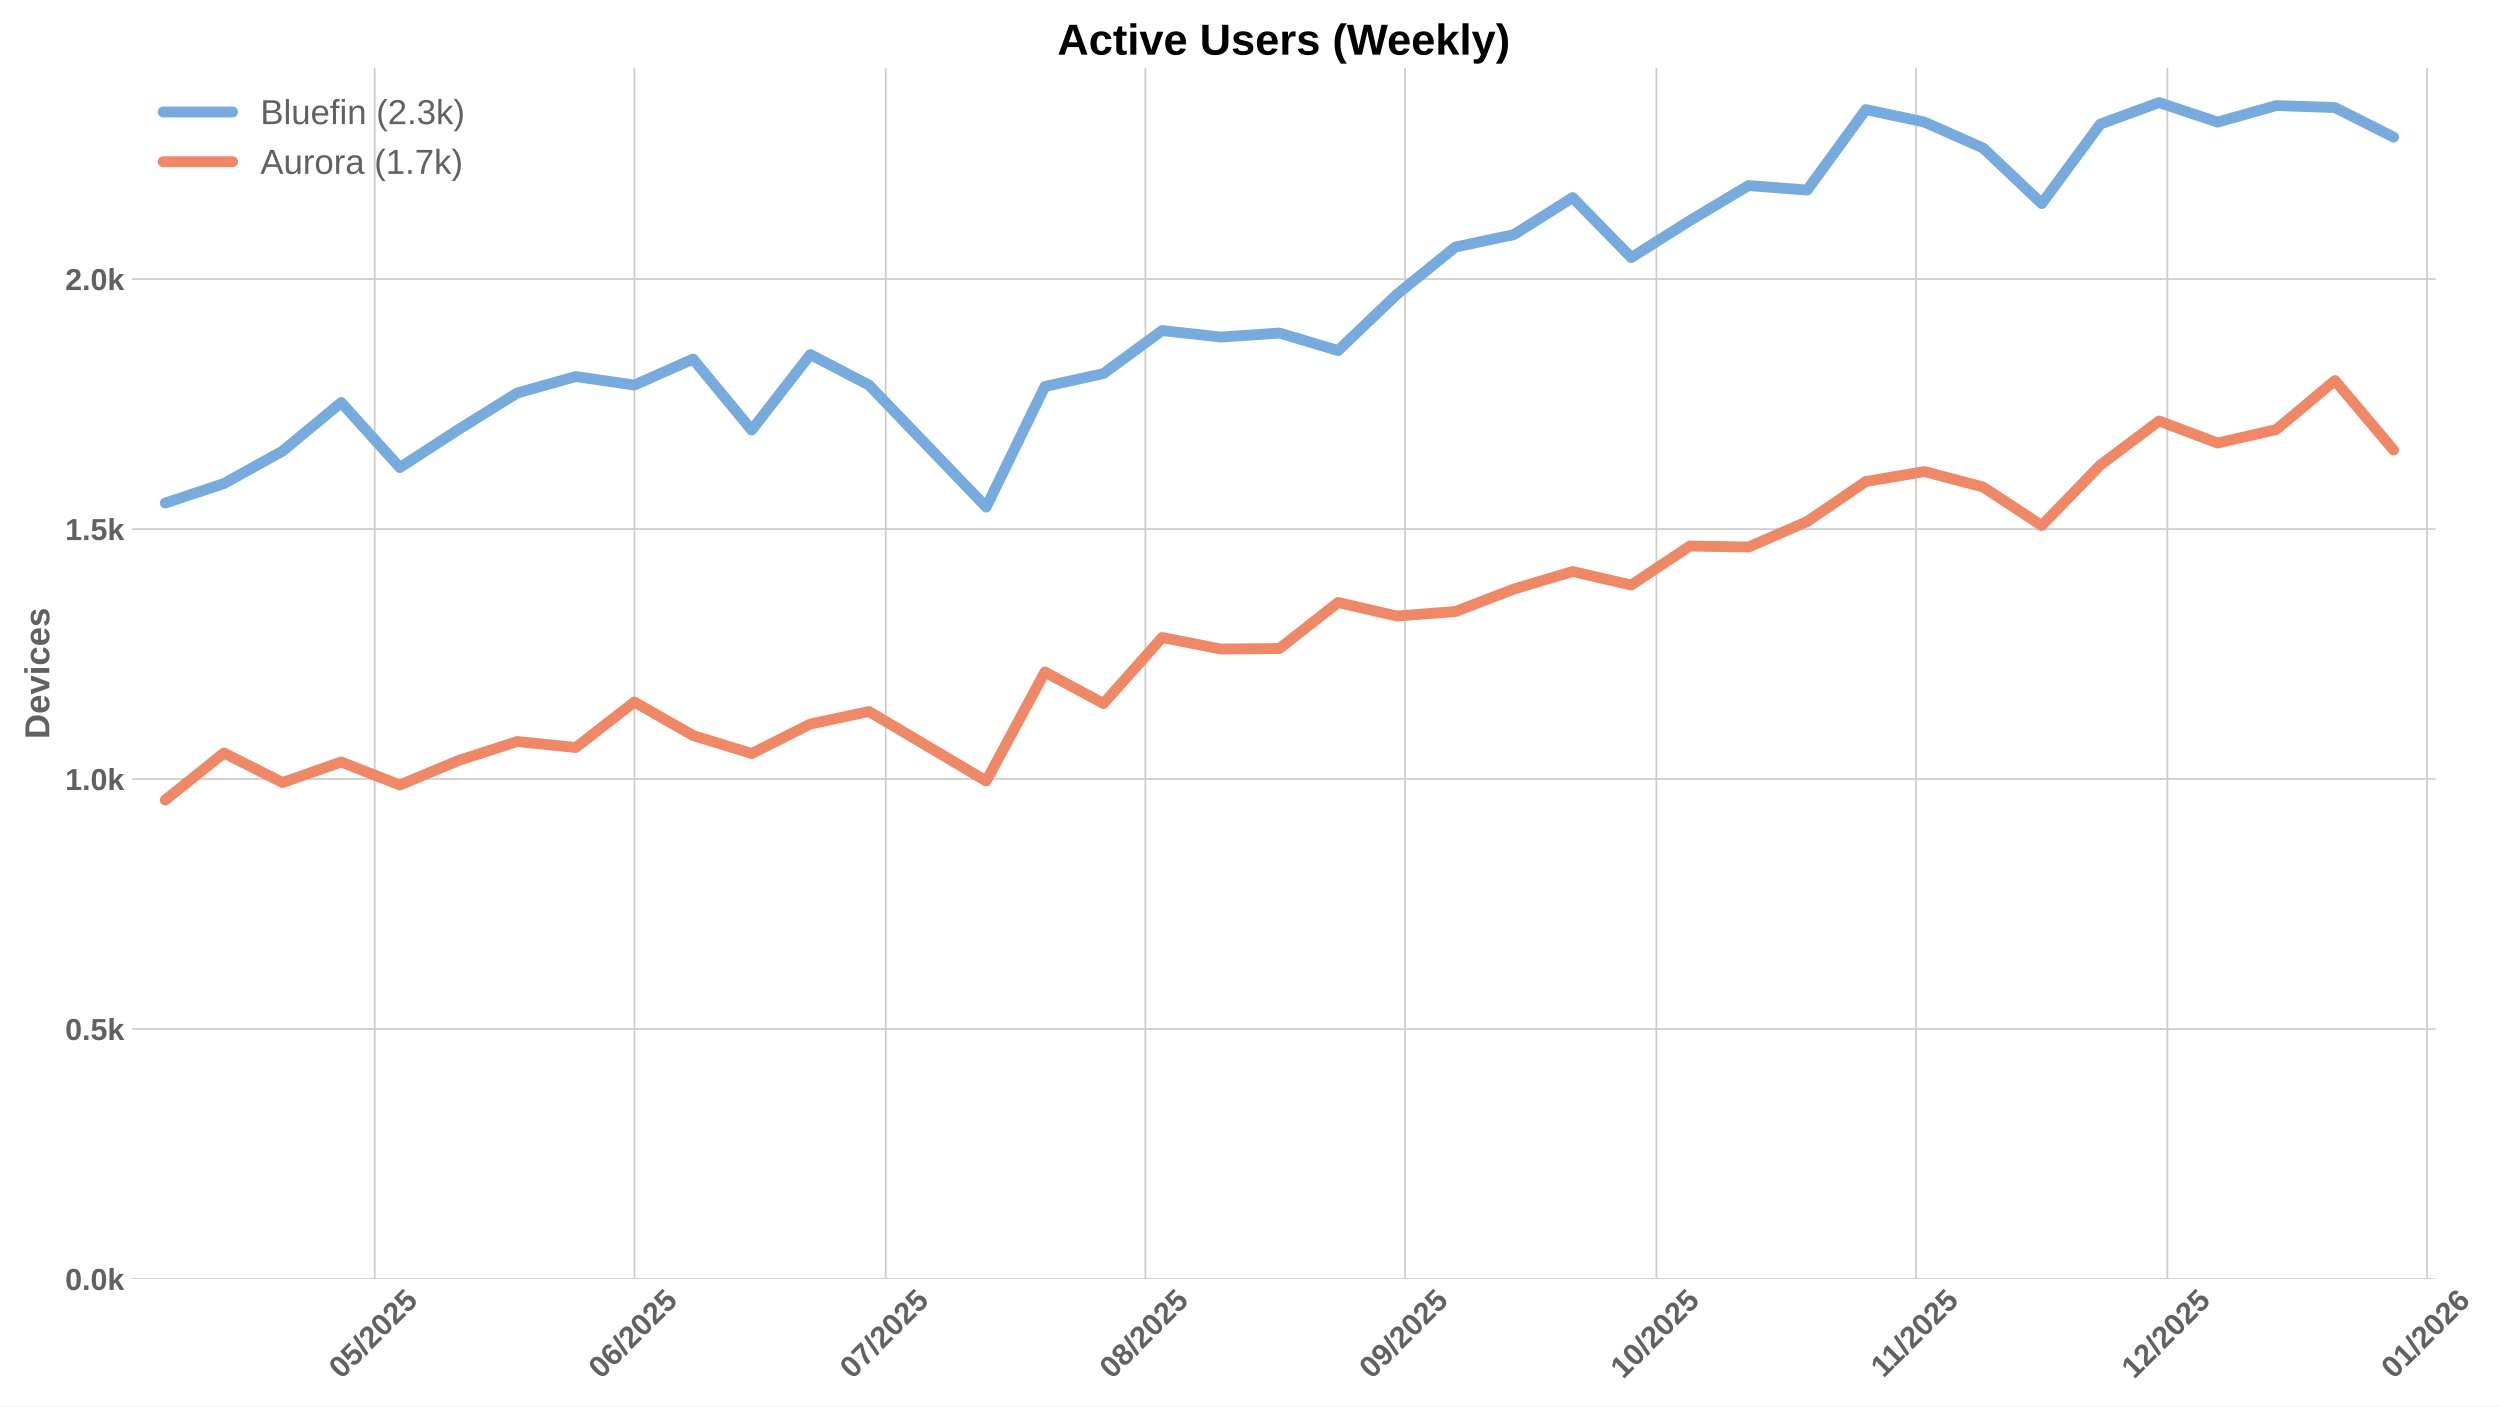
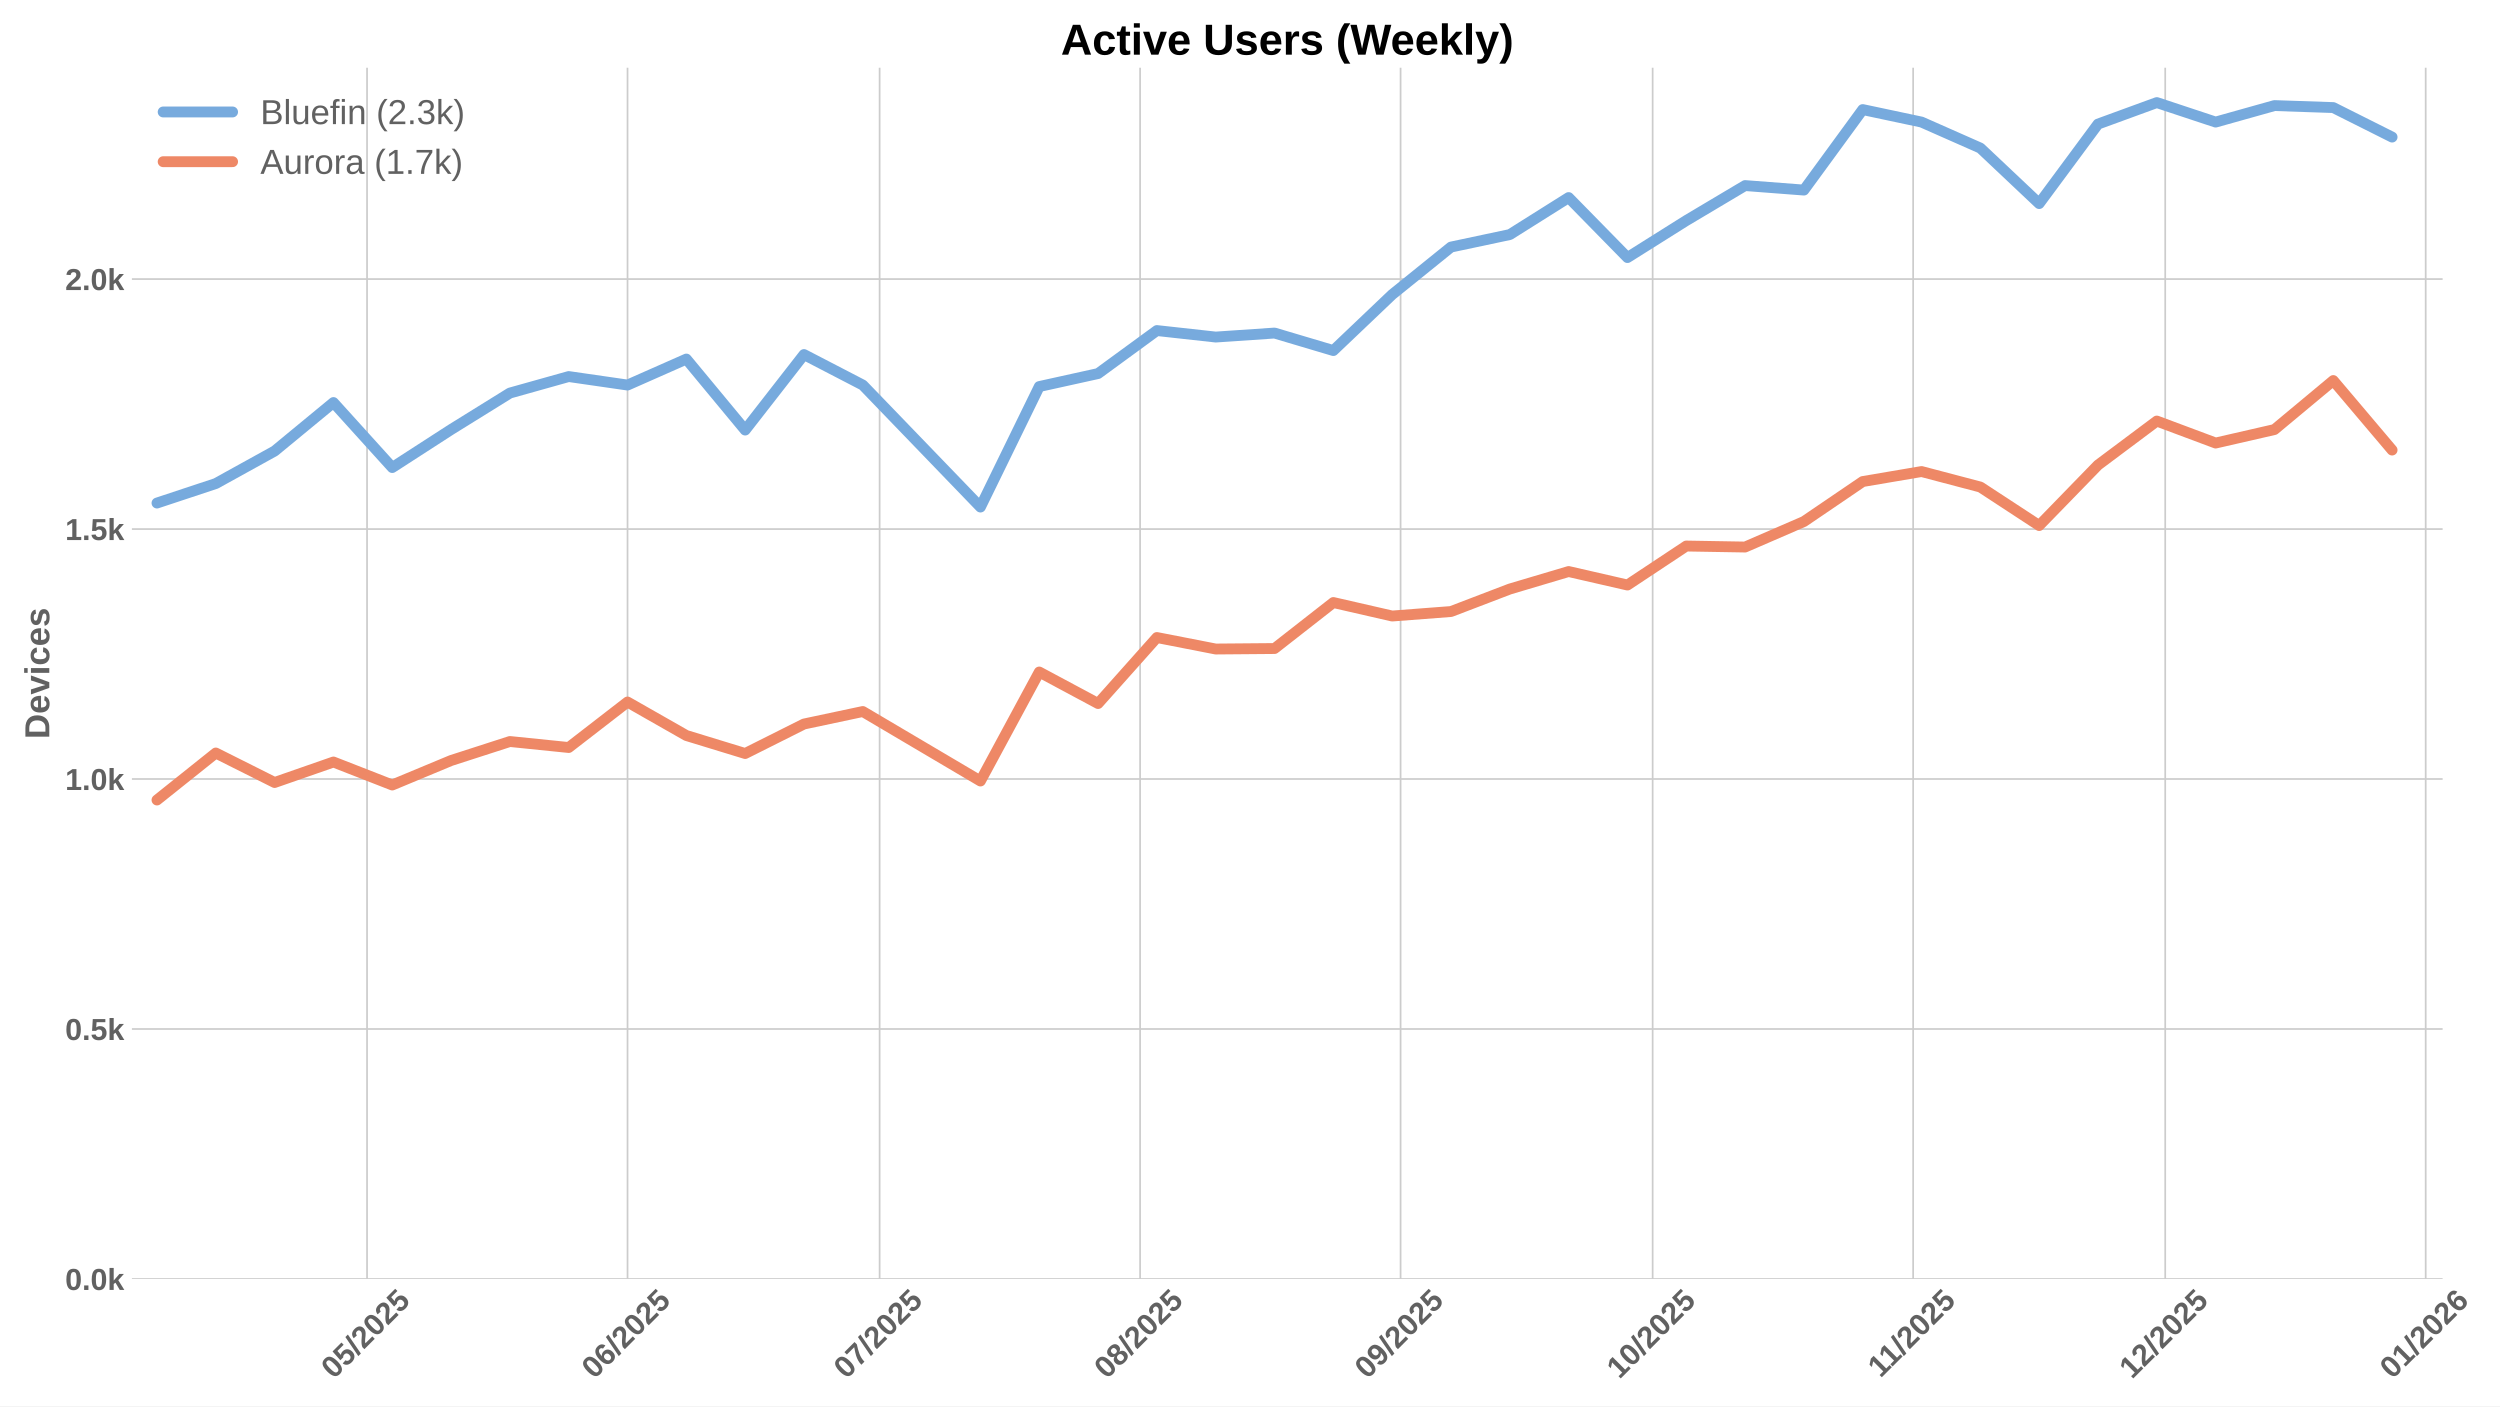
<svg xmlns="http://www.w3.org/2000/svg" xmlns:xlink="http://www.w3.org/1999/xlink" width="1152pt" height="648pt" viewBox="0 0 1152 648" version="1.1">
  <defs>
    <style type="text/css">*{stroke-linejoin: round; stroke-linecap: butt}</style>
  </defs>
  <g id="figure_1">
    <g id="patch_1">
      <path d="M 0 648  L 1152 648  L 1152 0  L 0 0  z " style="fill: #ffffff" />
    </g>
    <g id="axes_1">
      <g id="patch_2">
-         <path d="M 60.78 589.343  L 1122.318 589.343  L 1122.318 31.2  L 60.78 31.2  z " style="fill: #ffffff" />
+         <path d="M 60.78 589.343  L 1125.563 589.343  L 1125.563 31.2  L 60.78 31.2  z " style="fill: #ffffff" />
      </g>
      <g id="matplotlib.axis_1">
        <g id="xtick_1">
          <g id="line2d_1">
-             <path d="M 172.664 589.343  L 172.664 31.2  " clip-path="url(#p6d15a126b6)" style="fill: none; stroke: #cccccc; stroke-width: 0.8; stroke-linecap: round" />
+             <path d="M 169.137 589.343  L 169.137 31.2  " clip-path="url(#p27ff641fbd)" style="fill: none; stroke: #cccccc; stroke-width: 0.8; stroke-linecap: round" />
          </g>
          <g id="line2d_2" />
          <g id="text_1">
-             <g style="fill: #616161" transform="translate(157.3341 635.7977) rotate(-45) scale(0.14 -0.14)">
+             <g style="fill: #616161" transform="translate(153.8069 635.7977) rotate(-45) scale(0.14 -0.14)">
              <defs>
                <path id="LiberationSans-Bold-30" d="M 3297 2203  Q 3297 1088 2914 512  Q 2531 -63 1766 -63  Q 253 -63 253 2203  Q 253 2994 418 3494  Q 584 3994 915 4231  Q 1247 4469 1791 4469  Q 2572 4469 2934 3903  Q 3297 3338 3297 2203  z M 2416 2203  Q 2416 2813 2356 3150  Q 2297 3488 2165 3634  Q 2034 3781 1784 3781  Q 1519 3781 1383 3632  Q 1247 3484 1189 3148  Q 1131 2813 1131 2203  Q 1131 1600 1192 1261  Q 1253 922 1386 775  Q 1519 628 1772 628  Q 2022 628 2158 783  Q 2294 938 2355 1278  Q 2416 1619 2416 2203  z " transform="scale(0.015625)" />
                <path id="LiberationSans-Bold-35" d="M 3381 1466  Q 3381 766 2945 351  Q 2509 -63 1750 -63  Q 1088 -63 689 235  Q 291 534 197 1100  L 1075 1172  Q 1144 891 1319 762  Q 1494 634 1759 634  Q 2088 634 2283 843  Q 2478 1053 2478 1447  Q 2478 1794 2293 2001  Q 2109 2209 1778 2209  Q 1413 2209 1181 1925  L 325 1925  L 478 4403  L 3125 4403  L 3125 3750  L 1275 3750  L 1203 2638  Q 1522 2919 2000 2919  Q 2628 2919 3004 2528  Q 3381 2138 3381 1466  z " transform="scale(0.015625)" />
                <path id="LiberationSans-Bold-2f" d="M 63 -128  L 972 4638  L 1716 4638  L 822 -128  L 63 -128  z " transform="scale(0.015625)" />
                <path id="LiberationSans-Bold-32" d="M 222 0  L 222 609  Q 394 988 711 1347  Q 1028 1706 1509 2097  Q 1972 2472 2158 2715  Q 2344 2959 2344 3194  Q 2344 3769 1766 3769  Q 1484 3769 1336 3617  Q 1188 3466 1144 3163  L 259 3213  Q 334 3825 717 4147  Q 1100 4469 1759 4469  Q 2472 4469 2853 4144  Q 3234 3819 3234 3231  Q 3234 2922 3112 2672  Q 2991 2422 2800 2211  Q 2609 2000 2376 1815  Q 2144 1631 1925 1456  Q 1706 1281 1526 1103  Q 1347 925 1259 722  L 3303 722  L 3303 0  L 222 0  z " transform="scale(0.015625)" />
              </defs>
              <use xlink:href="#LiberationSans-Bold-30" />
              <use xlink:href="#LiberationSans-Bold-35" transform="translate(55.61523 0)" />
              <use xlink:href="#LiberationSans-Bold-2f" transform="translate(111.2305 0)" />
              <use xlink:href="#LiberationSans-Bold-32" transform="translate(139.0137 0)" />
              <use xlink:href="#LiberationSans-Bold-30" transform="translate(194.6289 0)" />
              <use xlink:href="#LiberationSans-Bold-32" transform="translate(250.2441 0)" />
              <use xlink:href="#LiberationSans-Bold-35" transform="translate(305.8594 0)" />
            </g>
          </g>
        </g>
        <g id="xtick_2">
          <g id="line2d_3">
-             <path d="M 292.329 589.343  L 292.329 31.2  " clip-path="url(#p6d15a126b6)" style="fill: none; stroke: #cccccc; stroke-width: 0.8; stroke-linecap: round" />
+             <path d="M 289.167 589.343  L 289.167 31.2  " clip-path="url(#p27ff641fbd)" style="fill: none; stroke: #cccccc; stroke-width: 0.8; stroke-linecap: round" />
          </g>
          <g id="line2d_4" />
          <g id="text_2">
-             <g style="fill: #616161" transform="translate(276.9984 635.7977) rotate(-45) scale(0.14 -0.14)">
+             <g style="fill: #616161" transform="translate(273.8369 635.7977) rotate(-45) scale(0.14 -0.14)">
              <defs>
                <path id="LiberationSans-Bold-36" d="M 3328 1441  Q 3328 738 2934 337  Q 2541 -63 1847 -63  Q 1069 -63 651 482  Q 234 1028 234 2100  Q 234 3278 657 3873  Q 1081 4469 1869 4469  Q 2428 4469 2751 4222  Q 3075 3975 3209 3456  L 2381 3341  Q 2263 3775 1850 3775  Q 1497 3775 1295 3422  Q 1094 3069 1094 2350  Q 1234 2584 1484 2709  Q 1734 2834 2050 2834  Q 2641 2834 2984 2459  Q 3328 2084 3328 1441  z M 2447 1416  Q 2447 1791 2273 1989  Q 2100 2188 1797 2188  Q 1506 2188 1331 2002  Q 1156 1816 1156 1509  Q 1156 1125 1339 873  Q 1522 622 1819 622  Q 2116 622 2281 833  Q 2447 1044 2447 1416  z " transform="scale(0.015625)" />
              </defs>
              <use xlink:href="#LiberationSans-Bold-30" />
              <use xlink:href="#LiberationSans-Bold-36" transform="translate(55.61523 0)" />
              <use xlink:href="#LiberationSans-Bold-2f" transform="translate(111.2305 0)" />
              <use xlink:href="#LiberationSans-Bold-32" transform="translate(139.0137 0)" />
              <use xlink:href="#LiberationSans-Bold-30" transform="translate(194.6289 0)" />
              <use xlink:href="#LiberationSans-Bold-32" transform="translate(250.2441 0)" />
              <use xlink:href="#LiberationSans-Bold-35" transform="translate(305.8594 0)" />
            </g>
          </g>
        </g>
        <g id="xtick_3">
          <g id="line2d_5">
-             <path d="M 408.133 589.343  L 408.133 31.2  " clip-path="url(#p6d15a126b6)" style="fill: none; stroke: #cccccc; stroke-width: 0.8; stroke-linecap: round" />
+             <path d="M 405.325 589.343  L 405.325 31.2  " clip-path="url(#p27ff641fbd)" style="fill: none; stroke: #cccccc; stroke-width: 0.8; stroke-linecap: round" />
          </g>
          <g id="line2d_6" />
          <g id="text_3">
-             <g style="fill: #616161" transform="translate(392.8026 635.7977) rotate(-45) scale(0.14 -0.14)">
+             <g style="fill: #616161" transform="translate(389.995 635.7977) rotate(-45) scale(0.14 -0.14)">
              <defs>
                <path id="LiberationSans-Bold-37" d="M 3278 3706  Q 2981 3238 2717 2797  Q 2453 2356 2256 1911  Q 2059 1466 1945 995  Q 1831 525 1831 0  L 916 0  Q 916 550 1059 1064  Q 1203 1578 1475 2111  Q 1747 2644 2463 3681  L 275 3681  L 275 4403  L 3278 4403  L 3278 3706  z " transform="scale(0.015625)" />
              </defs>
              <use xlink:href="#LiberationSans-Bold-30" />
              <use xlink:href="#LiberationSans-Bold-37" transform="translate(55.61523 0)" />
              <use xlink:href="#LiberationSans-Bold-2f" transform="translate(111.2305 0)" />
              <use xlink:href="#LiberationSans-Bold-32" transform="translate(139.0137 0)" />
              <use xlink:href="#LiberationSans-Bold-30" transform="translate(194.6289 0)" />
              <use xlink:href="#LiberationSans-Bold-32" transform="translate(250.2441 0)" />
              <use xlink:href="#LiberationSans-Bold-35" transform="translate(305.8594 0)" />
            </g>
          </g>
        </g>
        <g id="xtick_4">
          <g id="line2d_7">
-             <path d="M 527.797 589.343  L 527.797 31.2  " clip-path="url(#p6d15a126b6)" style="fill: none; stroke: #cccccc; stroke-width: 0.8; stroke-linecap: round" />
+             <path d="M 525.355 589.343  L 525.355 31.2  " clip-path="url(#p27ff641fbd)" style="fill: none; stroke: #cccccc; stroke-width: 0.8; stroke-linecap: round" />
          </g>
          <g id="line2d_8" />
          <g id="text_4">
-             <g style="fill: #616161" transform="translate(512.4669 635.7977) rotate(-45) scale(0.14 -0.14)">
+             <g style="fill: #616161" transform="translate(510.025 635.7977) rotate(-45) scale(0.14 -0.14)">
              <defs>
                <path id="LiberationSans-Bold-38" d="M 3363 1241  Q 3363 622 2953 279  Q 2544 -63 1784 -63  Q 1031 -63 617 278  Q 203 619 203 1234  Q 203 1656 447 1945  Q 691 2234 1100 2303  L 1100 2316  Q 744 2394 525 2669  Q 306 2944 306 3303  Q 306 3844 689 4156  Q 1072 4469 1772 4469  Q 2488 4469 2870 4164  Q 3253 3859 3253 3297  Q 3253 2938 3036 2666  Q 2819 2394 2453 2322  L 2453 2309  Q 2878 2241 3120 1961  Q 3363 1681 3363 1241  z M 2350 3250  Q 2350 3563 2206 3708  Q 2063 3853 1772 3853  Q 1203 3853 1203 3250  Q 1203 2619 1778 2619  Q 2066 2619 2208 2766  Q 2350 2913 2350 3250  z M 2453 1313  Q 2453 2003 1766 2003  Q 1447 2003 1276 1822  Q 1106 1641 1106 1300  Q 1106 913 1275 734  Q 1444 556 1791 556  Q 2131 556 2292 734  Q 2453 913 2453 1313  z " transform="scale(0.015625)" />
              </defs>
              <use xlink:href="#LiberationSans-Bold-30" />
              <use xlink:href="#LiberationSans-Bold-38" transform="translate(55.61523 0)" />
              <use xlink:href="#LiberationSans-Bold-2f" transform="translate(111.2305 0)" />
              <use xlink:href="#LiberationSans-Bold-32" transform="translate(139.0137 0)" />
              <use xlink:href="#LiberationSans-Bold-30" transform="translate(194.6289 0)" />
              <use xlink:href="#LiberationSans-Bold-32" transform="translate(250.2441 0)" />
              <use xlink:href="#LiberationSans-Bold-35" transform="translate(305.8594 0)" />
            </g>
          </g>
        </g>
        <g id="xtick_5">
          <g id="line2d_9">
-             <path d="M 647.462 589.343  L 647.462 31.2  " clip-path="url(#p6d15a126b6)" style="fill: none; stroke: #cccccc; stroke-width: 0.8; stroke-linecap: round" />
+             <path d="M 645.385 589.343  L 645.385 31.2  " clip-path="url(#p27ff641fbd)" style="fill: none; stroke: #cccccc; stroke-width: 0.8; stroke-linecap: round" />
          </g>
          <g id="line2d_10" />
          <g id="text_5">
-             <g style="fill: #616161" transform="translate(632.1312 635.7977) rotate(-45) scale(0.14 -0.14)">
+             <g style="fill: #616161" transform="translate(630.0551 635.7977) rotate(-45) scale(0.14 -0.14)">
              <defs>
                <path id="LiberationSans-Bold-39" d="M 3322 2272  Q 3322 1100 2894 518  Q 2466 -63 1678 -63  Q 1097 -63 767 185  Q 438 434 300 972  L 1125 1088  Q 1247 628 1688 628  Q 2056 628 2254 981  Q 2453 1334 2459 2028  Q 2341 1794 2070 1661  Q 1800 1528 1488 1528  Q 906 1528 564 1923  Q 222 2319 222 2994  Q 222 3688 623 4078  Q 1025 4469 1759 4469  Q 2550 4469 2936 3920  Q 3322 3372 3322 2272  z M 2394 2888  Q 2394 3297 2214 3539  Q 2034 3781 1738 3781  Q 1447 3781 1280 3570  Q 1113 3359 1113 2988  Q 1113 2622 1278 2401  Q 1444 2181 1741 2181  Q 2022 2181 2208 2373  Q 2394 2566 2394 2888  z " transform="scale(0.015625)" />
              </defs>
              <use xlink:href="#LiberationSans-Bold-30" />
              <use xlink:href="#LiberationSans-Bold-39" transform="translate(55.61523 0)" />
              <use xlink:href="#LiberationSans-Bold-2f" transform="translate(111.2305 0)" />
              <use xlink:href="#LiberationSans-Bold-32" transform="translate(139.0137 0)" />
              <use xlink:href="#LiberationSans-Bold-30" transform="translate(194.6289 0)" />
              <use xlink:href="#LiberationSans-Bold-32" transform="translate(250.2441 0)" />
              <use xlink:href="#LiberationSans-Bold-35" transform="translate(305.8594 0)" />
            </g>
          </g>
        </g>
        <g id="xtick_6">
          <g id="line2d_11">
-             <path d="M 763.266 589.343  L 763.266 31.2  " clip-path="url(#p6d15a126b6)" style="fill: none; stroke: #cccccc; stroke-width: 0.8; stroke-linecap: round" />
+             <path d="M 761.543 589.343  L 761.543 31.2  " clip-path="url(#p27ff641fbd)" style="fill: none; stroke: #cccccc; stroke-width: 0.8; stroke-linecap: round" />
          </g>
          <g id="line2d_12" />
          <g id="text_6">
-             <g style="fill: #616161" transform="translate(747.9354 635.7977) rotate(-45) scale(0.14 -0.14)">
+             <g style="fill: #616161" transform="translate(746.2131 635.7977) rotate(-45) scale(0.14 -0.14)">
              <defs>
                <path id="LiberationSans-Bold-31" d="M 403 0  L 403 653  L 1494 653  L 1494 3656  L 438 2997  L 438 3688  L 1541 4403  L 2372 4403  L 2372 653  L 3381 653  L 3381 0  L 403 0  z " transform="scale(0.015625)" />
              </defs>
              <use xlink:href="#LiberationSans-Bold-31" />
              <use xlink:href="#LiberationSans-Bold-30" transform="translate(55.61523 0)" />
              <use xlink:href="#LiberationSans-Bold-2f" transform="translate(111.2305 0)" />
              <use xlink:href="#LiberationSans-Bold-32" transform="translate(139.0137 0)" />
              <use xlink:href="#LiberationSans-Bold-30" transform="translate(194.6289 0)" />
              <use xlink:href="#LiberationSans-Bold-32" transform="translate(250.2441 0)" />
              <use xlink:href="#LiberationSans-Bold-35" transform="translate(305.8594 0)" />
            </g>
          </g>
        </g>
        <g id="xtick_7">
          <g id="line2d_13">
-             <path d="M 882.93 589.343  L 882.93 31.2  " clip-path="url(#p6d15a126b6)" style="fill: none; stroke: #cccccc; stroke-width: 0.8; stroke-linecap: round" />
+             <path d="M 881.573 589.343  L 881.573 31.2  " clip-path="url(#p27ff641fbd)" style="fill: none; stroke: #cccccc; stroke-width: 0.8; stroke-linecap: round" />
          </g>
          <g id="line2d_14" />
          <g id="text_7">
-             <g style="fill: #616161" transform="translate(867.8719 635.2532) rotate(-45) scale(0.14 -0.14)">
+             <g style="fill: #616161" transform="translate(866.5154 635.2532) rotate(-45) scale(0.14 -0.14)">
              <use xlink:href="#LiberationSans-Bold-31" />
              <use xlink:href="#LiberationSans-Bold-31" transform="translate(50.11523 0)" />
              <use xlink:href="#LiberationSans-Bold-2f" transform="translate(105.7305 0)" />
              <use xlink:href="#LiberationSans-Bold-32" transform="translate(133.5137 0)" />
              <use xlink:href="#LiberationSans-Bold-30" transform="translate(189.1289 0)" />
              <use xlink:href="#LiberationSans-Bold-32" transform="translate(244.7441 0)" />
              <use xlink:href="#LiberationSans-Bold-35" transform="translate(300.3594 0)" />
            </g>
          </g>
        </g>
        <g id="xtick_8">
          <g id="line2d_15">
-             <path d="M 998.734 589.343  L 998.734 31.2  " clip-path="url(#p6d15a126b6)" style="fill: none; stroke: #cccccc; stroke-width: 0.8; stroke-linecap: round" />
+             <path d="M 997.732 589.343  L 997.732 31.2  " clip-path="url(#p27ff641fbd)" style="fill: none; stroke: #cccccc; stroke-width: 0.8; stroke-linecap: round" />
          </g>
          <g id="line2d_16" />
          <g id="text_8">
-             <g style="fill: #616161" transform="translate(983.4039 635.7977) rotate(-45) scale(0.14 -0.14)">
+             <g style="fill: #616161" transform="translate(982.4013 635.7977) rotate(-45) scale(0.14 -0.14)">
              <use xlink:href="#LiberationSans-Bold-31" />
              <use xlink:href="#LiberationSans-Bold-32" transform="translate(55.61523 0)" />
              <use xlink:href="#LiberationSans-Bold-2f" transform="translate(111.2305 0)" />
              <use xlink:href="#LiberationSans-Bold-32" transform="translate(139.0137 0)" />
              <use xlink:href="#LiberationSans-Bold-30" transform="translate(194.6289 0)" />
              <use xlink:href="#LiberationSans-Bold-32" transform="translate(250.2441 0)" />
              <use xlink:href="#LiberationSans-Bold-35" transform="translate(305.8594 0)" />
            </g>
          </g>
        </g>
        <g id="xtick_9">
          <g id="line2d_17">
-             <path d="M 1118.399 589.343  L 1118.399 31.2  " clip-path="url(#p6d15a126b6)" style="fill: none; stroke: #cccccc; stroke-width: 0.8; stroke-linecap: round" />
+             <path d="M 1117.762 589.343  L 1117.762 31.2  " clip-path="url(#p27ff641fbd)" style="fill: none; stroke: #cccccc; stroke-width: 0.8; stroke-linecap: round" />
          </g>
          <g id="line2d_18" />
          <g id="text_9">
-             <g style="fill: #616161" transform="translate(1103.068 635.7977) rotate(-45) scale(0.14 -0.14)">
+             <g style="fill: #616161" transform="translate(1102.431 635.7977) rotate(-45) scale(0.14 -0.14)">
              <use xlink:href="#LiberationSans-Bold-30" />
              <use xlink:href="#LiberationSans-Bold-31" transform="translate(55.61523 0)" />
              <use xlink:href="#LiberationSans-Bold-2f" transform="translate(111.2305 0)" />
              <use xlink:href="#LiberationSans-Bold-32" transform="translate(139.0137 0)" />
              <use xlink:href="#LiberationSans-Bold-30" transform="translate(194.6289 0)" />
              <use xlink:href="#LiberationSans-Bold-32" transform="translate(250.2441 0)" />
              <use xlink:href="#LiberationSans-Bold-36" transform="translate(305.8594 0)" />
            </g>
          </g>
        </g>
      </g>
      <g id="matplotlib.axis_2">
        <g id="ytick_1">
          <g id="line2d_19">
-             <path d="M 60.78 589.343  L 1122.318 589.343  " clip-path="url(#p6d15a126b6)" style="fill: none; stroke: #cccccc; stroke-width: 0.8; stroke-linecap: round" />
+             <path d="M 60.78 589.343  L 1125.563 589.343  " clip-path="url(#p27ff641fbd)" style="fill: none; stroke: #cccccc; stroke-width: 0.8; stroke-linecap: round" />
          </g>
          <g id="line2d_20" />
          <g id="text_10">
            <g style="fill: #616161" transform="translate(30.03469 594.416) scale(0.14 -0.14)">
              <defs>
                <path id="LiberationSans-Bold-2e" d="M 434 0  L 434 953  L 1338 953  L 1338 0  L 434 0  z " transform="scale(0.015625)" />
                <path id="LiberationSans-Bold-6b" d="M 2606 0  L 1703 1531  L 1325 1269  L 1325 0  L 447 0  L 447 4638  L 1325 4638  L 1325 1981  L 2531 3381  L 3475 3381  L 2288 2063  L 3566 0  L 2606 0  z " transform="scale(0.015625)" />
              </defs>
              <use xlink:href="#LiberationSans-Bold-30" />
              <use xlink:href="#LiberationSans-Bold-2e" transform="translate(55.61523 0)" />
              <use xlink:href="#LiberationSans-Bold-30" transform="translate(83.39844 0)" />
              <use xlink:href="#LiberationSans-Bold-6b" transform="translate(139.0137 0)" />
            </g>
          </g>
        </g>
        <g id="ytick_2">
          <g id="line2d_21">
-             <path d="M 60.78 474.155  L 1122.318 474.155  " clip-path="url(#p6d15a126b6)" style="fill: none; stroke: #cccccc; stroke-width: 0.8; stroke-linecap: round" />
+             <path d="M 60.78 474.155  L 1125.563 474.155  " clip-path="url(#p27ff641fbd)" style="fill: none; stroke: #cccccc; stroke-width: 0.8; stroke-linecap: round" />
          </g>
          <g id="line2d_22" />
          <g id="text_11">
            <g style="fill: #616161" transform="translate(30.03469 479.2281) scale(0.14 -0.14)">
              <use xlink:href="#LiberationSans-Bold-30" />
              <use xlink:href="#LiberationSans-Bold-2e" transform="translate(55.61523 0)" />
              <use xlink:href="#LiberationSans-Bold-35" transform="translate(83.39844 0)" />
              <use xlink:href="#LiberationSans-Bold-6b" transform="translate(139.0137 0)" />
            </g>
          </g>
        </g>
        <g id="ytick_3">
          <g id="line2d_23">
-             <path d="M 60.78 358.967  L 1122.318 358.967  " clip-path="url(#p6d15a126b6)" style="fill: none; stroke: #cccccc; stroke-width: 0.8; stroke-linecap: round" />
+             <path d="M 60.78 358.967  L 1125.563 358.967  " clip-path="url(#p27ff641fbd)" style="fill: none; stroke: #cccccc; stroke-width: 0.8; stroke-linecap: round" />
          </g>
          <g id="line2d_24" />
          <g id="text_12">
            <g style="fill: #616161" transform="translate(30.03469 364.0401) scale(0.14 -0.14)">
              <use xlink:href="#LiberationSans-Bold-31" />
              <use xlink:href="#LiberationSans-Bold-2e" transform="translate(55.61523 0)" />
              <use xlink:href="#LiberationSans-Bold-30" transform="translate(83.39844 0)" />
              <use xlink:href="#LiberationSans-Bold-6b" transform="translate(139.0137 0)" />
            </g>
          </g>
        </g>
        <g id="ytick_4">
          <g id="line2d_25">
-             <path d="M 60.78 243.779  L 1122.318 243.779  " clip-path="url(#p6d15a126b6)" style="fill: none; stroke: #cccccc; stroke-width: 0.8; stroke-linecap: round" />
+             <path d="M 60.78 243.779  L 1125.563 243.779  " clip-path="url(#p27ff641fbd)" style="fill: none; stroke: #cccccc; stroke-width: 0.8; stroke-linecap: round" />
          </g>
          <g id="line2d_26" />
          <g id="text_13">
            <g style="fill: #616161" transform="translate(30.03469 248.8522) scale(0.14 -0.14)">
              <use xlink:href="#LiberationSans-Bold-31" />
              <use xlink:href="#LiberationSans-Bold-2e" transform="translate(55.61523 0)" />
              <use xlink:href="#LiberationSans-Bold-35" transform="translate(83.39844 0)" />
              <use xlink:href="#LiberationSans-Bold-6b" transform="translate(139.0137 0)" />
            </g>
          </g>
        </g>
        <g id="ytick_5">
          <g id="line2d_27">
-             <path d="M 60.78 128.591  L 1122.318 128.591  " clip-path="url(#p6d15a126b6)" style="fill: none; stroke: #cccccc; stroke-width: 0.8; stroke-linecap: round" />
+             <path d="M 60.78 128.591  L 1125.563 128.591  " clip-path="url(#p27ff641fbd)" style="fill: none; stroke: #cccccc; stroke-width: 0.8; stroke-linecap: round" />
          </g>
          <g id="line2d_28" />
          <g id="text_14">
            <g style="fill: #616161" transform="translate(30.03469 133.6642) scale(0.14 -0.14)">
              <use xlink:href="#LiberationSans-Bold-32" />
              <use xlink:href="#LiberationSans-Bold-2e" transform="translate(55.61523 0)" />
              <use xlink:href="#LiberationSans-Bold-30" transform="translate(83.39844 0)" />
              <use xlink:href="#LiberationSans-Bold-6b" transform="translate(139.0137 0)" />
            </g>
          </g>
        </g>
        <g id="text_15">
          <g style="fill: #616161" transform="translate(22.71469 340.5153) rotate(-90) scale(0.16 -0.16)">
            <defs>
              <path id="LiberationSans-Bold-44" d="M 4353 2234  Q 4353 1553 4086 1045  Q 3819 538 3330 269  Q 2841 0 2209 0  L 428 0  L 428 4403  L 2022 4403  Q 3134 4403 3743 3842  Q 4353 3281 4353 2234  z M 3425 2234  Q 3425 2944 3056 3317  Q 2688 3691 2003 3691  L 1350 3691  L 1350 713  L 2131 713  Q 2725 713 3075 1122  Q 3425 1531 3425 2234  z " transform="scale(0.015625)" />
              <path id="LiberationSans-Bold-65" d="M 1831 -63  Q 1069 -63 659 389  Q 250 841 250 1706  Q 250 2544 665 2994  Q 1081 3444 1844 3444  Q 2572 3444 2956 2961  Q 3341 2478 3341 1547  L 3341 1522  L 1172 1522  Q 1172 1028 1355 776  Q 1538 525 1875 525  Q 2341 525 2463 928  L 3291 856  Q 2931 -63 1831 -63  z M 1831 2891  Q 1522 2891 1355 2675  Q 1188 2459 1178 2072  L 2491 2072  Q 2466 2481 2294 2686  Q 2122 2891 1831 2891  z " transform="scale(0.015625)" />
              <path id="LiberationSans-Bold-76" d="M 2284 0  L 1234 0  L 25 3381  L 953 3381  L 1544 1491  Q 1591 1334 1766 709  Q 1797 838 1894 1159  Q 1991 1481 2613 3381  L 3531 3381  L 2284 0  z " transform="scale(0.015625)" />
              <path id="LiberationSans-Bold-69" d="M 447 3991  L 447 4638  L 1325 4638  L 1325 3991  L 447 3991  z M 447 0  L 447 3381  L 1325 3381  L 1325 0  L 447 0  z " transform="scale(0.015625)" />
              <path id="LiberationSans-Bold-63" d="M 1856 -63  Q 1088 -63 669 395  Q 250 853 250 1672  Q 250 2509 672 2976  Q 1094 3444 1869 3444  Q 2466 3444 2856 3144  Q 3247 2844 3347 2316  L 2463 2272  Q 2425 2531 2275 2686  Q 2125 2841 1850 2841  Q 1172 2841 1172 1706  Q 1172 538 1863 538  Q 2113 538 2281 695  Q 2450 853 2491 1166  L 3372 1125  Q 3325 778 3123 506  Q 2922 234 2594 85  Q 2266 -63 1856 -63  z " transform="scale(0.015625)" />
              <path id="LiberationSans-Bold-73" d="M 3297 988  Q 3297 497 2895 217  Q 2494 -63 1784 -63  Q 1088 -63 717 157  Q 347 378 225 844  L 997 959  Q 1063 719 1223 619  Q 1384 519 1784 519  Q 2153 519 2322 612  Q 2491 706 2491 906  Q 2491 1069 2355 1164  Q 2219 1259 1894 1325  Q 1150 1472 890 1598  Q 631 1725 495 1926  Q 359 2128 359 2422  Q 359 2906 732 3176  Q 1106 3447 1791 3447  Q 2394 3447 2761 3212  Q 3128 2978 3219 2534  L 2441 2453  Q 2403 2659 2256 2761  Q 2109 2863 1791 2863  Q 1478 2863 1322 2783  Q 1166 2703 1166 2516  Q 1166 2369 1286 2283  Q 1406 2197 1691 2141  Q 2088 2059 2395 1973  Q 2703 1888 2889 1769  Q 3075 1650 3186 1464  Q 3297 1278 3297 988  z " transform="scale(0.015625)" />
            </defs>
            <use xlink:href="#LiberationSans-Bold-44" />
            <use xlink:href="#LiberationSans-Bold-65" transform="translate(72.2168 0)" />
            <use xlink:href="#LiberationSans-Bold-76" transform="translate(127.832 0)" />
            <use xlink:href="#LiberationSans-Bold-69" transform="translate(183.4473 0)" />
            <use xlink:href="#LiberationSans-Bold-63" transform="translate(211.2305 0)" />
            <use xlink:href="#LiberationSans-Bold-65" transform="translate(266.8457 0)" />
            <use xlink:href="#LiberationSans-Bold-73" transform="translate(322.4609 0)" />
          </g>
        </g>
      </g>
      <g id="line2d_29">
-         <path d="M 76.161 231.8  L 103.182 222.815  L 130.203 207.841  L 157.224 185.494  L 184.245 215.443  L 211.266 197.935  L 238.287 181.117  L 265.308 173.515  L 292.329 177.431  L 319.35 165.452  L 346.371 198.165  L 373.392 163.378  L 400.413 177.431  L 454.455 233.643  L 481.476 178.122  L 508.496 172.132  L 535.517 152.32  L 562.538 155.315  L 589.559 153.472  L 616.58 161.535  L 643.601 135.733  L 670.622 113.847  L 697.643 108.088  L 724.664 91.04  L 751.685 118.685  L 778.706 101.637  L 805.727 85.511  L 832.748 87.584  L 859.769 50.494  L 886.79 56.253  L 913.811 68.233  L 940.832 93.805  L 967.853 57.175  L 994.874 47.269  L 1021.895 56.253  L 1048.916 48.651  L 1075.937 49.572  L 1102.958 63.165  " clip-path="url(#p6d15a126b6)" style="fill: none; stroke: #77aadd; stroke-width: 5; stroke-linecap: round" />
+         <path d="M 72.339 231.8  L 99.442 222.815  L 126.546 207.841  L 153.649 185.494  L 180.753 215.443  L 207.857 197.935  L 234.96 181.117  L 262.064 173.515  L 289.167 177.431  L 316.271 165.452  L 343.374 198.165  L 370.478 163.378  L 397.581 177.431  L 451.789 233.643  L 478.892 178.122  L 505.996 172.132  L 533.099 152.32  L 560.203 155.315  L 587.306 153.472  L 614.41 161.535  L 641.513 135.733  L 668.617 113.847  L 695.721 108.088  L 722.824 91.04  L 749.928 118.685  L 777.031 101.637  L 804.135 85.511  L 831.238 87.584  L 858.342 50.494  L 885.445 56.253  L 912.549 68.233  L 939.653 93.805  L 966.756 57.175  L 993.86 47.269  L 1020.963 56.253  L 1048.067 48.651  L 1075.17 49.572  L 1102.274 63.165  " clip-path="url(#p27ff641fbd)" style="fill: none; stroke: #77aadd; stroke-width: 5; stroke-linecap: round" />
      </g>
      <g id="line2d_30">
-         <path d="M 76.161 368.643  L 103.182 346.988  L 130.203 360.58  L 157.224 351.135  L 184.245 361.732  L 211.266 350.443  L 238.287 341.689  L 265.308 344.454  L 292.329 323.489  L 319.35 338.925  L 346.371 347.218  L 373.392 333.626  L 400.413 327.867  L 454.455 359.889  L 481.476 309.667  L 508.496 324.181  L 535.517 293.771  L 562.538 299.07  L 589.559 298.839  L 616.58 277.645  L 643.601 283.865  L 670.622 281.791  L 697.643 271.424  L 724.664 263.361  L 751.685 269.581  L 778.706 251.612  L 805.727 252.073  L 832.748 240.324  L 859.769 221.894  L 886.79 217.286  L 913.811 224.428  L 940.832 242.167  L 967.853 214.291  L 994.874 194.018  L 1021.895 204.155  L 1048.916 197.935  L 1075.937 175.358  L 1102.958 207.38  " clip-path="url(#p6d15a126b6)" style="fill: none; stroke: #ee8866; stroke-width: 5; stroke-linecap: round" />
+         <path d="M 72.339 368.643  L 99.442 346.988  L 126.546 360.58  L 153.649 351.135  L 180.753 361.732  L 207.857 350.443  L 234.96 341.689  L 262.064 344.454  L 289.167 323.489  L 316.271 338.925  L 343.374 347.218  L 370.478 333.626  L 397.581 327.867  L 451.789 359.889  L 478.892 309.667  L 505.996 324.181  L 533.099 293.771  L 560.203 299.07  L 587.306 298.839  L 614.41 277.645  L 641.513 283.865  L 668.617 281.791  L 695.721 271.424  L 722.824 263.361  L 749.928 269.581  L 777.031 251.612  L 804.135 252.073  L 831.238 240.324  L 858.342 221.894  L 885.445 217.286  L 912.549 224.428  L 939.653 242.167  L 966.756 214.291  L 993.86 194.018  L 1020.963 204.155  L 1048.067 197.935  L 1075.17 175.358  L 1102.274 207.38  " clip-path="url(#p27ff641fbd)" style="fill: none; stroke: #ee8866; stroke-width: 5; stroke-linecap: round" />
      </g>
      <g id="patch_3">
        <path d="M 60.78 589.343  L 60.78 31.2  " style="fill: none" />
      </g>
      <g id="patch_4">
-         <path d="M 1122.318 589.343  L 1122.318 31.2  " style="fill: none" />
+         <path d="M 1125.563 589.343  L 1125.563 31.2  " style="fill: none" />
      </g>
      <g id="patch_5">
-         <path d="M 60.78 589.343  L 1122.318 589.343  " style="fill: none" />
+         <path d="M 60.78 589.343  L 1125.563 589.343  " style="fill: none" />
      </g>
      <g id="patch_6">
-         <path d="M 60.78 31.2  L 1122.318 31.2  " style="fill: none" />
+         <path d="M 60.78 31.2  L 1125.563 31.2  " style="fill: none" />
      </g>
      <g id="text_16">
-         <g transform="translate(487.2382 25.2) scale(0.2 -0.2)">
+         <g transform="translate(488.8603 25.2) scale(0.2 -0.2)">
          <defs>
            <path id="LiberationSans-Bold-41" d="M 3541 0  L 3150 1125  L 1472 1125  L 1081 0  L 159 0  L 1766 4403  L 2853 4403  L 4453 0  L 3541 0  z M 2309 3725  L 2291 3656  Q 2259 3544 2215 3400  Q 2172 3256 1678 1819  L 2944 1819  L 2509 3084  L 2375 3509  L 2309 3725  z " transform="scale(0.015625)" />
            <path id="LiberationSans-Bold-74" d="M 1313 -56  Q 925 -56 715 155  Q 506 366 506 794  L 506 2788  L 78 2788  L 78 3381  L 550 3381  L 825 4175  L 1375 4175  L 1375 3381  L 2016 3381  L 2016 2788  L 1375 2788  L 1375 1031  Q 1375 784 1469 667  Q 1563 550 1759 550  Q 1863 550 2053 594  L 2053 50  Q 1728 -56 1313 -56  z " transform="scale(0.015625)" />
            <path id="LiberationSans-Bold-20" transform="scale(0.015625)" />
            <path id="LiberationSans-Bold-55" d="M 2259 -63  Q 1350 -63 867 381  Q 384 825 384 1650  L 384 4403  L 1306 4403  L 1306 1722  Q 1306 1200 1554 929  Q 1803 659 2284 659  Q 2778 659 3043 942  Q 3309 1225 3309 1753  L 3309 4403  L 4231 4403  L 4231 1697  Q 4231 859 3714 398  Q 3197 -63 2259 -63  z " transform="scale(0.015625)" />
            <path id="LiberationSans-Bold-72" d="M 447 0  L 447 2588  Q 447 2866 439 3052  Q 431 3238 422 3381  L 1259 3381  Q 1269 3325 1284 3039  Q 1300 2753 1300 2659  L 1313 2659  Q 1441 3016 1541 3161  Q 1641 3306 1778 3376  Q 1916 3447 2122 3447  Q 2291 3447 2394 3400  L 2394 2666  Q 2181 2713 2019 2713  Q 1691 2713 1508 2447  Q 1325 2181 1325 1659  L 1325 0  L 447 0  z " transform="scale(0.015625)" />
            <path id="LiberationSans-Bold-28" d="M 1247 -1328  Q 756 -622 537 81  Q 319 784 319 1659  Q 319 2531 537 3232  Q 756 3934 1247 4638  L 2125 4638  Q 1631 3925 1407 3219  Q 1184 2513 1184 1656  Q 1184 803 1406 101  Q 1628 -600 2125 -1328  L 1247 -1328  z " transform="scale(0.015625)" />
            <path id="LiberationSans-Bold-57" d="M 4897 0  L 3803 0  L 3206 2547  Q 3097 2997 3022 3488  Q 2947 3078 2900 2864  Q 2853 2650 2234 0  L 1141 0  L 6 4403  L 941 4403  L 1578 1559  L 1722 872  Q 1809 1306 1892 1701  Q 1975 2097 2516 4403  L 3547 4403  L 4103 2059  Q 4169 1797 4325 872  L 4403 1234  L 4569 1953  L 5100 4403  L 6034 4403  L 4897 0  z " transform="scale(0.015625)" />
            <path id="LiberationSans-Bold-6c" d="M 447 0  L 447 4638  L 1325 4638  L 1325 0  L 447 0  z " transform="scale(0.015625)" />
            <path id="LiberationSans-Bold-79" d="M 884 -1328  Q 569 -1328 331 -1288  L 331 -663  Q 497 -688 634 -688  Q 822 -688 945 -628  Q 1069 -569 1167 -431  Q 1266 -294 1388 34  L 50 3381  L 978 3381  L 1509 1797  Q 1634 1456 1825 753  L 1903 1050  L 2106 1784  L 2606 3381  L 3525 3381  L 2188 -178  Q 1919 -828 1630 -1078  Q 1341 -1328 884 -1328  z " transform="scale(0.015625)" />
            <path id="LiberationSans-Bold-29" d="M 6 -1328  Q 506 -597 726 101  Q 947 800 947 1656  Q 947 2516 722 3223  Q 497 3931 6 4638  L 884 4638  Q 1378 3928 1595 3225  Q 1813 2522 1813 1659  Q 1813 791 1595 87  Q 1378 -616 884 -1328  L 6 -1328  z " transform="scale(0.015625)" />
          </defs>
          <use xlink:href="#LiberationSans-Bold-41" />
          <use xlink:href="#LiberationSans-Bold-63" transform="translate(72.2168 0)" />
          <use xlink:href="#LiberationSans-Bold-74" transform="translate(127.832 0)" />
          <use xlink:href="#LiberationSans-Bold-69" transform="translate(161.1328 0)" />
          <use xlink:href="#LiberationSans-Bold-76" transform="translate(188.916 0)" />
          <use xlink:href="#LiberationSans-Bold-65" transform="translate(244.5312 0)" />
          <use xlink:href="#LiberationSans-Bold-20" transform="translate(300.1465 0)" />
          <use xlink:href="#LiberationSans-Bold-55" transform="translate(327.9297 0)" />
          <use xlink:href="#LiberationSans-Bold-73" transform="translate(400.1465 0)" />
          <use xlink:href="#LiberationSans-Bold-65" transform="translate(455.7617 0)" />
          <use xlink:href="#LiberationSans-Bold-72" transform="translate(511.377 0)" />
          <use xlink:href="#LiberationSans-Bold-73" transform="translate(550.293 0)" />
          <use xlink:href="#LiberationSans-Bold-20" transform="translate(605.9082 0)" />
          <use xlink:href="#LiberationSans-Bold-28" transform="translate(633.6914 0)" />
          <use xlink:href="#LiberationSans-Bold-57" transform="translate(666.9922 0)" />
          <use xlink:href="#LiberationSans-Bold-65" transform="translate(759.627 0)" />
          <use xlink:href="#LiberationSans-Bold-65" transform="translate(815.2422 0)" />
          <use xlink:href="#LiberationSans-Bold-6b" transform="translate(870.8574 0)" />
          <use xlink:href="#LiberationSans-Bold-6c" transform="translate(926.4727 0)" />
          <use xlink:href="#LiberationSans-Bold-79" transform="translate(954.2559 0)" />
          <use xlink:href="#LiberationSans-Bold-29" transform="translate(1009.871 0)" />
        </g>
      </g>
      <g id="legend_1">
        <g id="line2d_31">
          <path d="M 75.18 51.595  L 91.18 51.595  L 107.18 51.595  " style="fill: none; stroke: #77aadd; stroke-width: 5; stroke-linecap: round" />
        </g>
        <g id="text_17">
          <g style="fill: #616161" transform="translate(119.98 57.195) scale(0.16 -0.16)">
            <defs>
              <path id="LiberationSans-42" d="M 3931 1241  Q 3931 653 3503 326  Q 3075 0 2313 0  L 525 0  L 525 4403  L 2125 4403  Q 3675 4403 3675 3334  Q 3675 2944 3456 2678  Q 3238 2413 2838 2322  Q 3363 2259 3647 1970  Q 3931 1681 3931 1241  z M 3075 3263  Q 3075 3619 2831 3772  Q 2588 3925 2125 3925  L 1122 3925  L 1122 2531  L 2125 2531  Q 2603 2531 2839 2711  Q 3075 2891 3075 3263  z M 3328 1288  Q 3328 2066 2234 2066  L 1122 2066  L 1122 478  L 2281 478  Q 2828 478 3078 681  Q 3328 884 3328 1288  z " transform="scale(0.015625)" />
              <path id="LiberationSans-6c" d="M 431 0  L 431 4638  L 994 4638  L 994 0  L 431 0  z " transform="scale(0.015625)" />
              <path id="LiberationSans-75" d="M 981 3381  L 981 1238  Q 981 903 1047 718  Q 1113 534 1256 453  Q 1400 372 1678 372  Q 2084 372 2318 650  Q 2553 928 2553 1422  L 2553 3381  L 3116 3381  L 3116 722  Q 3116 131 3134 0  L 2603 0  Q 2600 16 2597 84  Q 2594 153 2589 242  Q 2584 331 2578 578  L 2569 578  Q 2375 228 2120 82  Q 1866 -63 1488 -63  Q 931 -63 673 214  Q 416 491 416 1128  L 416 3381  L 981 3381  z " transform="scale(0.015625)" />
              <path id="LiberationSans-65" d="M 863 1572  Q 863 991 1103 675  Q 1344 359 1806 359  Q 2172 359 2392 506  Q 2613 653 2691 878  L 3184 738  Q 2881 -63 1806 -63  Q 1056 -63 664 384  Q 272 831 272 1713  Q 272 2550 664 2997  Q 1056 3444 1784 3444  Q 3275 3444 3275 1647  L 3275 1572  L 863 1572  z M 2694 2003  Q 2647 2538 2422 2783  Q 2197 3028 1775 3028  Q 1366 3028 1127 2754  Q 888 2481 869 2003  L 2694 2003  z " transform="scale(0.015625)" />
              <path id="LiberationSans-66" d="M 1128 2972  L 1128 0  L 566 0  L 566 2972  L 91 2972  L 91 3381  L 566 3381  L 566 3763  Q 566 4225 769 4428  Q 972 4631 1391 4631  Q 1625 4631 1788 4594  L 1788 4166  Q 1647 4191 1538 4191  Q 1322 4191 1225 4081  Q 1128 3972 1128 3684  L 1128 3381  L 1788 3381  L 1788 2972  L 1128 2972  z " transform="scale(0.015625)" />
              <path id="LiberationSans-69" d="M 428 4100  L 428 4638  L 991 4638  L 991 4100  L 428 4100  z M 428 0  L 428 3381  L 991 3381  L 991 0  L 428 0  z " transform="scale(0.015625)" />
              <path id="LiberationSans-6e" d="M 2578 0  L 2578 2144  Q 2578 2478 2512 2662  Q 2447 2847 2303 2928  Q 2159 3009 1881 3009  Q 1475 3009 1240 2731  Q 1006 2453 1006 1959  L 1006 0  L 444 0  L 444 2659  Q 444 3250 425 3381  L 956 3381  Q 959 3366 962 3297  Q 966 3228 970 3139  Q 975 3050 981 2803  L 991 2803  Q 1184 3153 1439 3298  Q 1694 3444 2072 3444  Q 2628 3444 2886 3167  Q 3144 2891 3144 2253  L 3144 0  L 2578 0  z " transform="scale(0.015625)" />
              <path id="LiberationSans-20" transform="scale(0.015625)" />
              <path id="LiberationSans-28" d="M 397 1663  Q 397 2566 680 3284  Q 963 4003 1550 4638  L 2094 4638  Q 1509 3988 1236 3256  Q 963 2525 963 1656  Q 963 791 1233 62  Q 1503 -666 2094 -1325  L 1550 -1325  Q 959 -688 678 32  Q 397 753 397 1650  L 397 1663  z " transform="scale(0.015625)" />
              <path id="LiberationSans-32" d="M 322 0  L 322 397  Q 481 763 711 1042  Q 941 1322 1194 1548  Q 1447 1775 1695 1969  Q 1944 2163 2144 2356  Q 2344 2550 2467 2762  Q 2591 2975 2591 3244  Q 2591 3606 2378 3806  Q 2166 4006 1788 4006  Q 1428 4006 1195 3811  Q 963 3616 922 3263  L 347 3316  Q 409 3844 795 4156  Q 1181 4469 1788 4469  Q 2453 4469 2811 4155  Q 3169 3841 3169 3263  Q 3169 3006 3051 2753  Q 2934 2500 2703 2247  Q 2472 1994 1819 1463  Q 1459 1169 1246 933  Q 1034 697 941 478  L 3238 478  L 3238 0  L 322 0  z " transform="scale(0.015625)" />
              <path id="LiberationSans-2e" d="M 584 0  L 584 684  L 1194 684  L 1194 0  L 584 0  z " transform="scale(0.015625)" />
              <path id="LiberationSans-33" d="M 3278 1216  Q 3278 606 2890 271  Q 2503 -63 1784 -63  Q 1116 -63 717 239  Q 319 541 244 1131  L 825 1184  Q 938 403 1784 403  Q 2209 403 2451 612  Q 2694 822 2694 1234  Q 2694 1594 2417 1795  Q 2141 1997 1619 1997  L 1300 1997  L 1300 2484  L 1606 2484  Q 2069 2484 2323 2686  Q 2578 2888 2578 3244  Q 2578 3597 2370 3801  Q 2163 4006 1753 4006  Q 1381 4006 1151 3815  Q 922 3625 884 3278  L 319 3322  Q 381 3863 767 4166  Q 1153 4469 1759 4469  Q 2422 4469 2789 4161  Q 3156 3853 3156 3303  Q 3156 2881 2920 2617  Q 2684 2353 2234 2259  L 2234 2247  Q 2728 2194 3003 1916  Q 3278 1638 3278 1216  z " transform="scale(0.015625)" />
              <path id="LiberationSans-6b" d="M 2550 0  L 1406 1544  L 994 1203  L 994 0  L 431 0  L 431 4638  L 994 4638  L 994 1741  L 2478 3381  L 3138 3381  L 1766 1928  L 3209 0  L 2550 0  z " transform="scale(0.015625)" />
              <path id="LiberationSans-29" d="M 1734 1650  Q 1734 747 1451 28  Q 1169 -691 581 -1325  L 38 -1325  Q 625 -669 897 57  Q 1169 784 1169 1656  Q 1169 2528 895 3256  Q 622 3984 38 4638  L 581 4638  Q 1172 4000 1453 3279  Q 1734 2559 1734 1663  L 1734 1650  z " transform="scale(0.015625)" />
            </defs>
            <use xlink:href="#LiberationSans-42" />
            <use xlink:href="#LiberationSans-6c" transform="translate(66.69922 0)" />
            <use xlink:href="#LiberationSans-75" transform="translate(88.91602 0)" />
            <use xlink:href="#LiberationSans-65" transform="translate(144.5312 0)" />
            <use xlink:href="#LiberationSans-66" transform="translate(200.1465 0)" />
            <use xlink:href="#LiberationSans-69" transform="translate(227.9297 0)" />
            <use xlink:href="#LiberationSans-6e" transform="translate(250.1465 0)" />
            <use xlink:href="#LiberationSans-20" transform="translate(305.7617 0)" />
            <use xlink:href="#LiberationSans-28" transform="translate(333.5449 0)" />
            <use xlink:href="#LiberationSans-32" transform="translate(366.8457 0)" />
            <use xlink:href="#LiberationSans-2e" transform="translate(422.4609 0)" />
            <use xlink:href="#LiberationSans-33" transform="translate(450.2441 0)" />
            <use xlink:href="#LiberationSans-6b" transform="translate(505.8594 0)" />
            <use xlink:href="#LiberationSans-29" transform="translate(555.8594 0)" />
          </g>
        </g>
        <g id="line2d_32">
          <path d="M 75.18 74.51  L 91.18 74.51  L 107.18 74.51  " style="fill: none; stroke: #ee8866; stroke-width: 5; stroke-linecap: round" />
        </g>
        <g id="text_18">
          <g style="fill: #616161" transform="translate(119.98 80.11) scale(0.16 -0.16)">
            <defs>
              <path id="LiberationSans-41" d="M 3647 0  L 3144 1288  L 1138 1288  L 631 0  L 13 0  L 1809 4403  L 2488 4403  L 4256 0  L 3647 0  z M 2141 3953  L 2113 3866  Q 2034 3606 1881 3200  L 1319 1753  L 2966 1753  L 2400 3206  Q 2313 3422 2225 3694  L 2141 3953  z " transform="scale(0.015625)" />
              <path id="LiberationSans-72" d="M 444 0  L 444 2594  Q 444 2950 425 3381  L 956 3381  Q 981 2806 981 2691  L 994 2691  Q 1128 3125 1303 3284  Q 1478 3444 1797 3444  Q 1909 3444 2025 3413  L 2025 2897  Q 1913 2928 1725 2928  Q 1375 2928 1190 2626  Q 1006 2325 1006 1763  L 1006 0  L 444 0  z " transform="scale(0.015625)" />
              <path id="LiberationSans-6f" d="M 3291 1694  Q 3291 806 2900 371  Q 2509 -63 1766 -63  Q 1025 -63 647 389  Q 269 841 269 1694  Q 269 3444 1784 3444  Q 2559 3444 2925 3017  Q 3291 2591 3291 1694  z M 2700 1694  Q 2700 2394 2492 2711  Q 2284 3028 1794 3028  Q 1300 3028 1079 2704  Q 859 2381 859 1694  Q 859 1025 1076 689  Q 1294 353 1759 353  Q 2266 353 2483 678  Q 2700 1003 2700 1694  z " transform="scale(0.015625)" />
              <path id="LiberationSans-61" d="M 1294 -63  Q 784 -63 528 206  Q 272 475 272 944  Q 272 1469 617 1750  Q 963 2031 1731 2050  L 2491 2063  L 2491 2247  Q 2491 2659 2316 2837  Q 2141 3016 1766 3016  Q 1388 3016 1216 2887  Q 1044 2759 1009 2478  L 422 2531  Q 566 3444 1778 3444  Q 2416 3444 2737 3151  Q 3059 2859 3059 2306  L 3059 850  Q 3059 600 3125 473  Q 3191 347 3375 347  Q 3456 347 3559 369  L 3559 19  Q 3347 -31 3125 -31  Q 2813 -31 2670 133  Q 2528 297 2509 647  L 2491 647  Q 2275 259 1989 98  Q 1703 -63 1294 -63  z M 1422 359  Q 1731 359 1972 500  Q 2213 641 2352 886  Q 2491 1131 2491 1391  L 2491 1669  L 1875 1656  Q 1478 1650 1273 1575  Q 1069 1500 959 1344  Q 850 1188 850 934  Q 850 659 998 509  Q 1147 359 1422 359  z " transform="scale(0.015625)" />
              <path id="LiberationSans-31" d="M 488 0  L 488 478  L 1609 478  L 1609 3866  L 616 3156  L 616 3688  L 1656 4403  L 2175 4403  L 2175 478  L 3247 478  L 3247 0  L 488 0  z " transform="scale(0.015625)" />
              <path id="LiberationSans-37" d="M 3238 3947  Q 2563 2916 2284 2331  Q 2006 1747 1867 1178  Q 1728 609 1728 0  L 1141 0  Q 1141 844 1498 1776  Q 1856 2709 2694 3925  L 328 3925  L 328 4403  L 3238 4403  L 3238 3947  z " transform="scale(0.015625)" />
            </defs>
            <use xlink:href="#LiberationSans-41" />
            <use xlink:href="#LiberationSans-75" transform="translate(66.69922 0)" />
            <use xlink:href="#LiberationSans-72" transform="translate(122.3145 0)" />
            <use xlink:href="#LiberationSans-6f" transform="translate(155.6152 0)" />
            <use xlink:href="#LiberationSans-72" transform="translate(211.2305 0)" />
            <use xlink:href="#LiberationSans-61" transform="translate(244.5312 0)" />
            <use xlink:href="#LiberationSans-20" transform="translate(300.1465 0)" />
            <use xlink:href="#LiberationSans-28" transform="translate(327.9297 0)" />
            <use xlink:href="#LiberationSans-31" transform="translate(361.2305 0)" />
            <use xlink:href="#LiberationSans-2e" transform="translate(416.8457 0)" />
            <use xlink:href="#LiberationSans-37" transform="translate(444.6289 0)" />
            <use xlink:href="#LiberationSans-6b" transform="translate(500.2441 0)" />
            <use xlink:href="#LiberationSans-29" transform="translate(550.2441 0)" />
          </g>
        </g>
      </g>
    </g>
  </g>
  <defs>
-     <clipPath id="p6d15a126b6">
-       <rect x="60.78" y="31.2" width="1061.538" height="558.143" />
+     <clipPath id="p27ff641fbd">
+       <rect x="60.78" y="31.2" width="1064.783" height="558.143" />
    </clipPath>
  </defs>
</svg>
